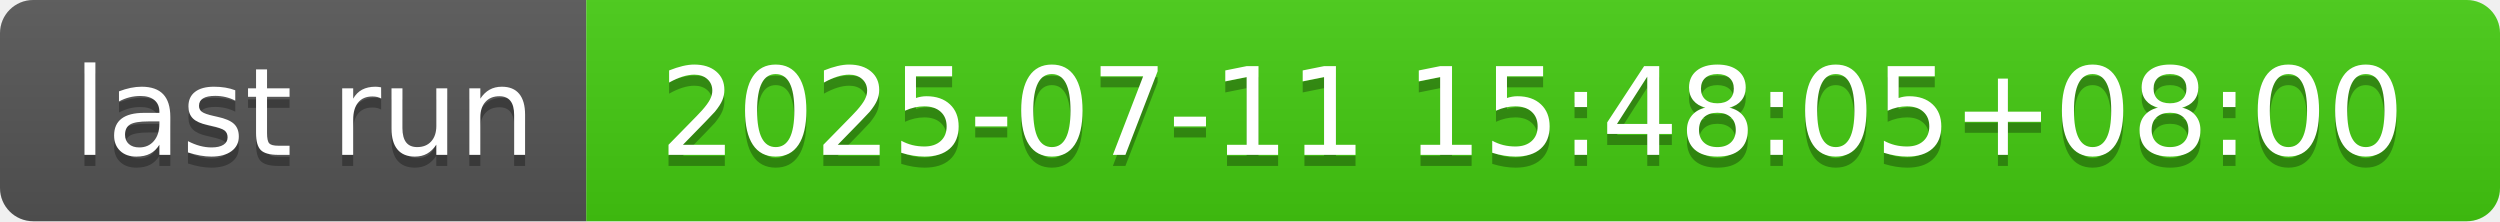
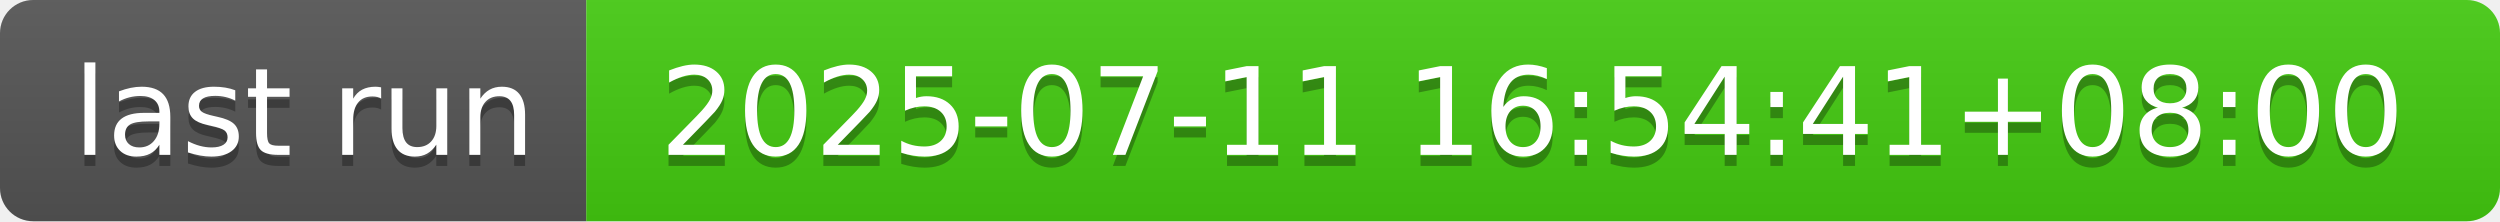
- <svg xmlns="http://www.w3.org/2000/svg" width="226" height="20" role="img" aria-label="last run: 2025-07-11 15:48:05+08:00">
+ <svg xmlns="http://www.w3.org/2000/svg" width="226" height="20" role="img" aria-label="last run: 2025-07-11 16:54:41+08:00">
  <linearGradient id="s" x2="0" y2="100%">
    <stop offset="0" stop-color="#bbb" stop-opacity=".1" />
    <stop offset="1" stop-opacity=".1" />
  </linearGradient>
  <clipPath id="r">
    <rect width="226" height="20" rx="3" fill="#fff" />
  </clipPath>
  <g clip-path="url(#r)">
    <rect width="53" height="20" fill="#555" />
    <rect x="53" width="173" height="20" fill="#4c1" />
    <rect width="226" height="20" fill="url(#s)" />
  </g>
  <g fill="#fff" text-anchor="middle" font-family="Verdana,Geneva,DejaVu Sans,sans-serif" text-rendering="geometricPrecision" font-size="110">
    <text aria-hidden="true" x="275" y="150" fill="#010101" fill-opacity=".3" transform="scale(.1)" textLength="430">last run</text>
    <text x="275" y="140" transform="scale(.1)" fill="#fff" textLength="430">last run</text>
-     <text aria-hidden="true" x="1385" y="150" fill="#010101" fill-opacity=".3" transform="scale(.1)" textLength="1630">2025-07-11 15:48:05+08:00</text>
-     <text x="1385" y="140" transform="scale(.1)" fill="#fff" textLength="1630">2025-07-11 15:48:05+08:00</text>
+     <text aria-hidden="true" x="1385" y="150" fill="#010101" fill-opacity=".3" transform="scale(.1)" textLength="1630">2025-07-11 16:54:41+08:00</text>
+     <text x="1385" y="140" transform="scale(.1)" fill="#fff" textLength="1630">2025-07-11 16:54:41+08:00</text>
  </g>
</svg>
